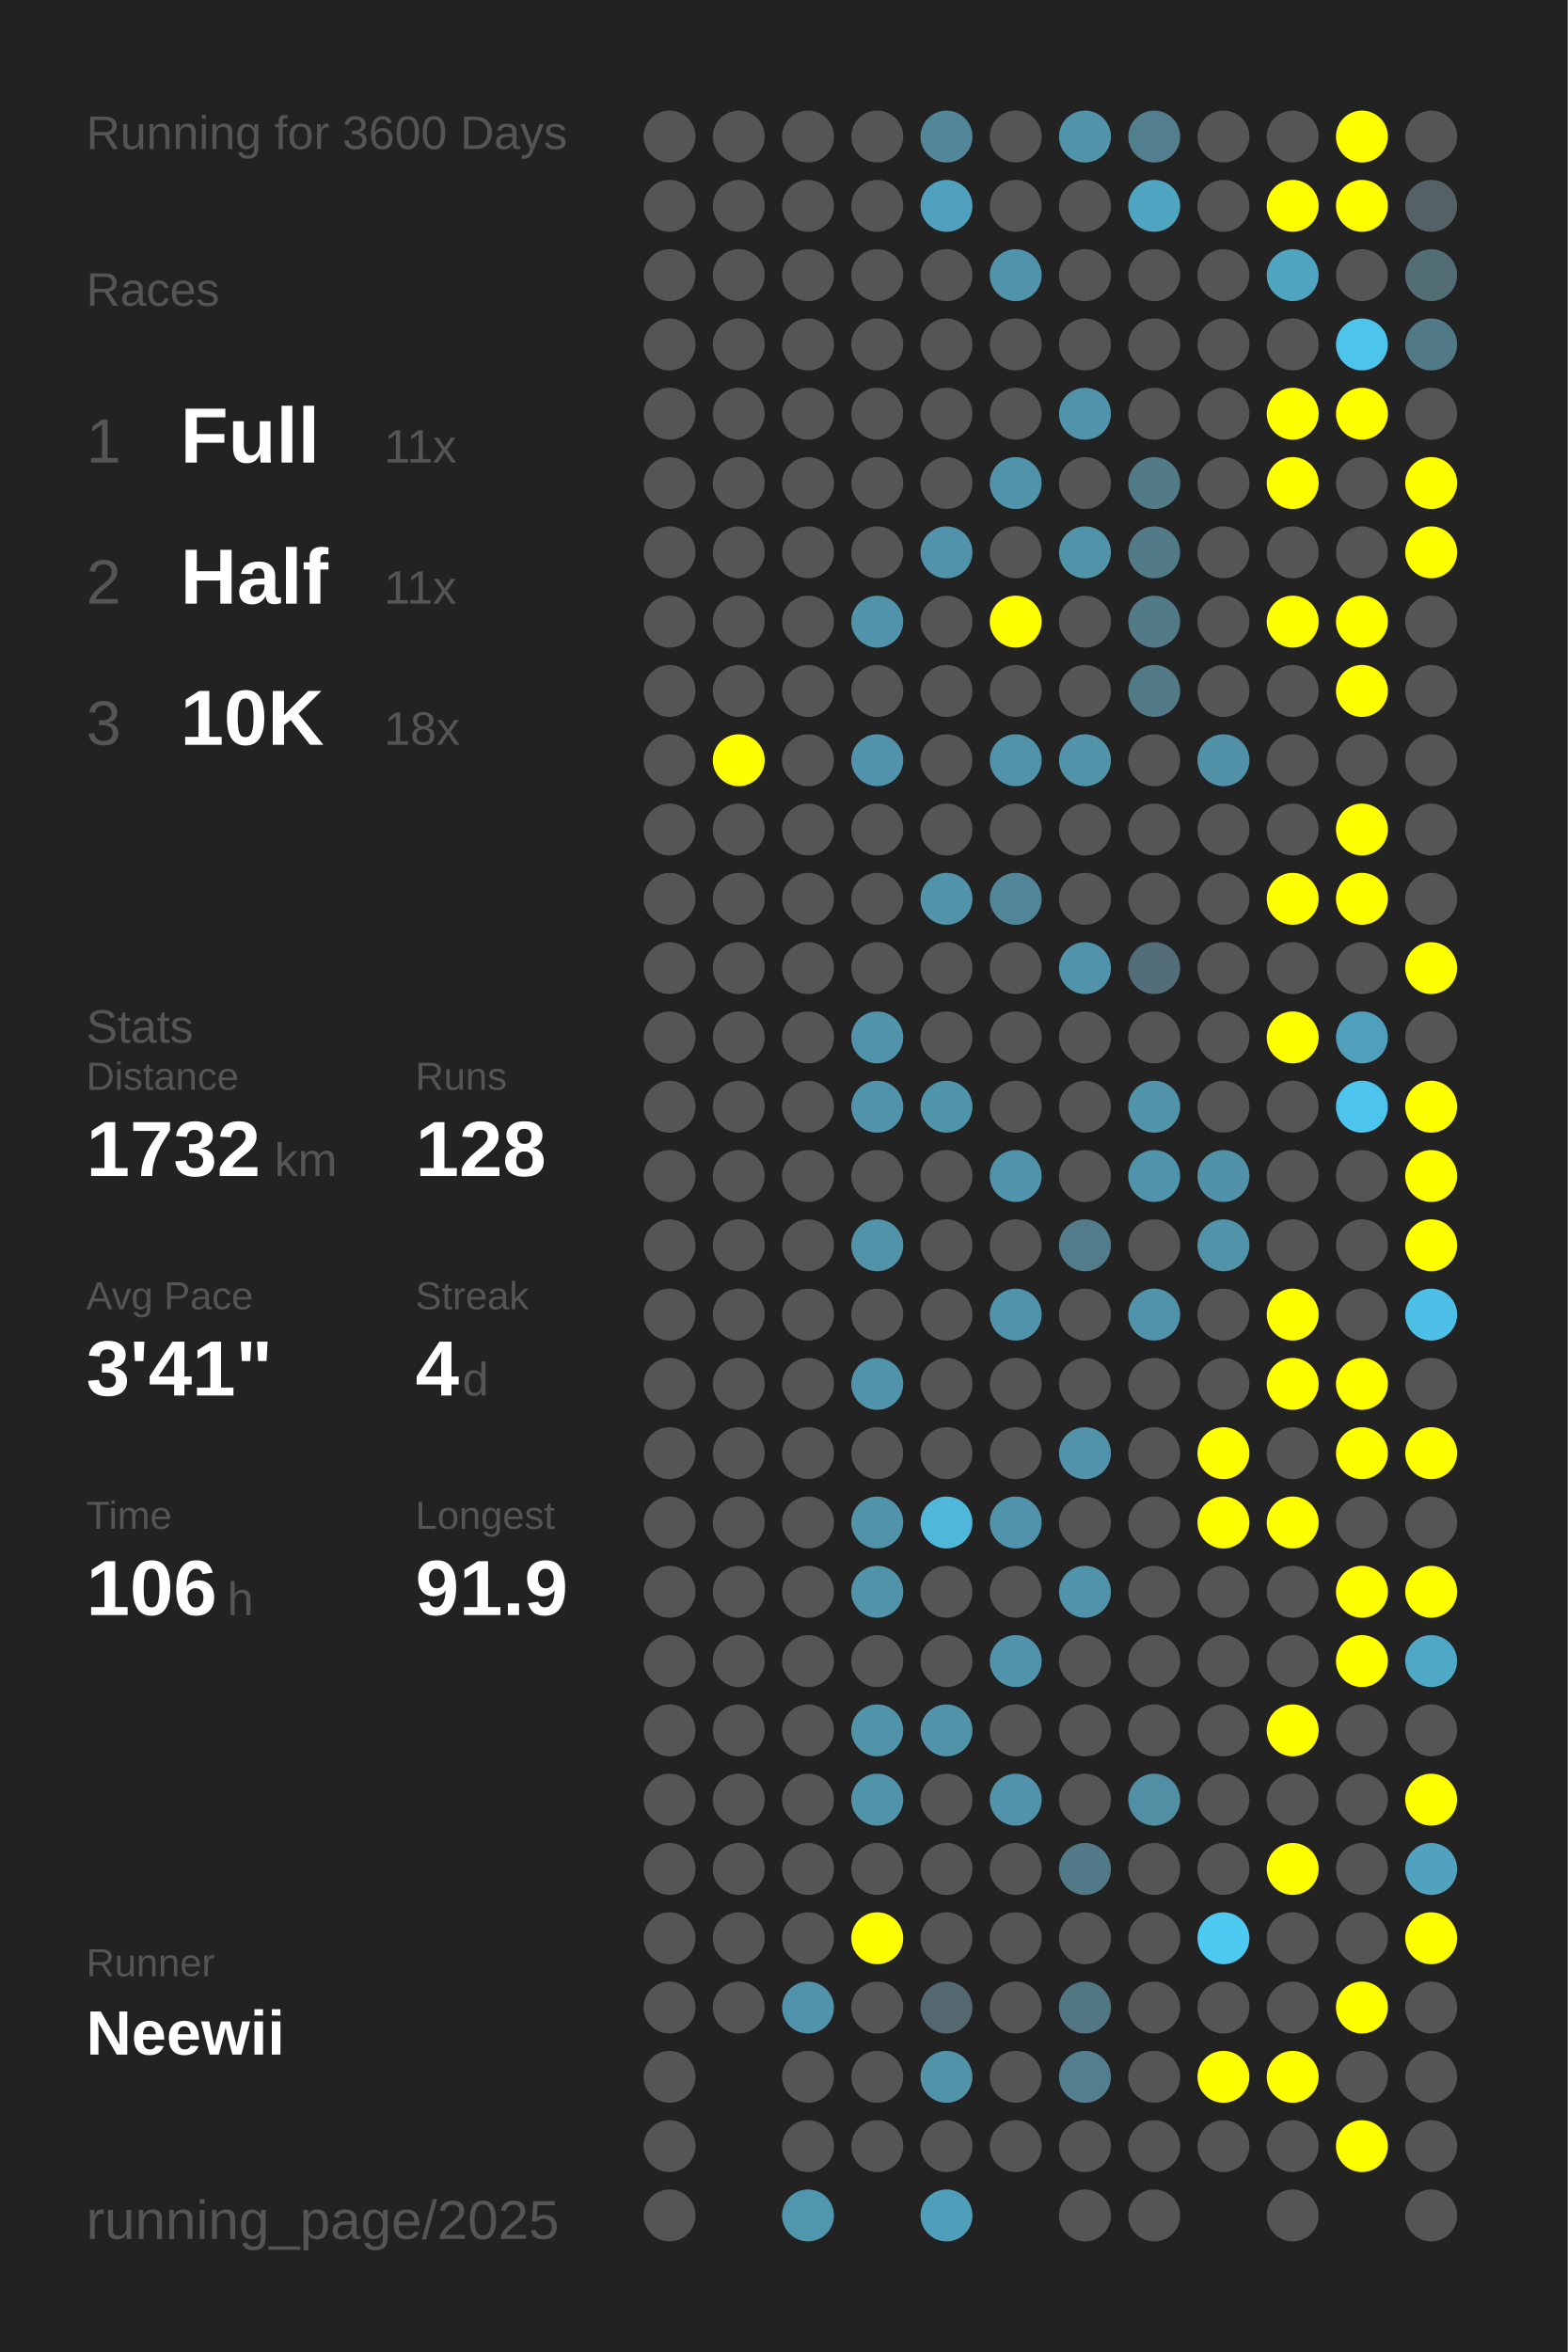
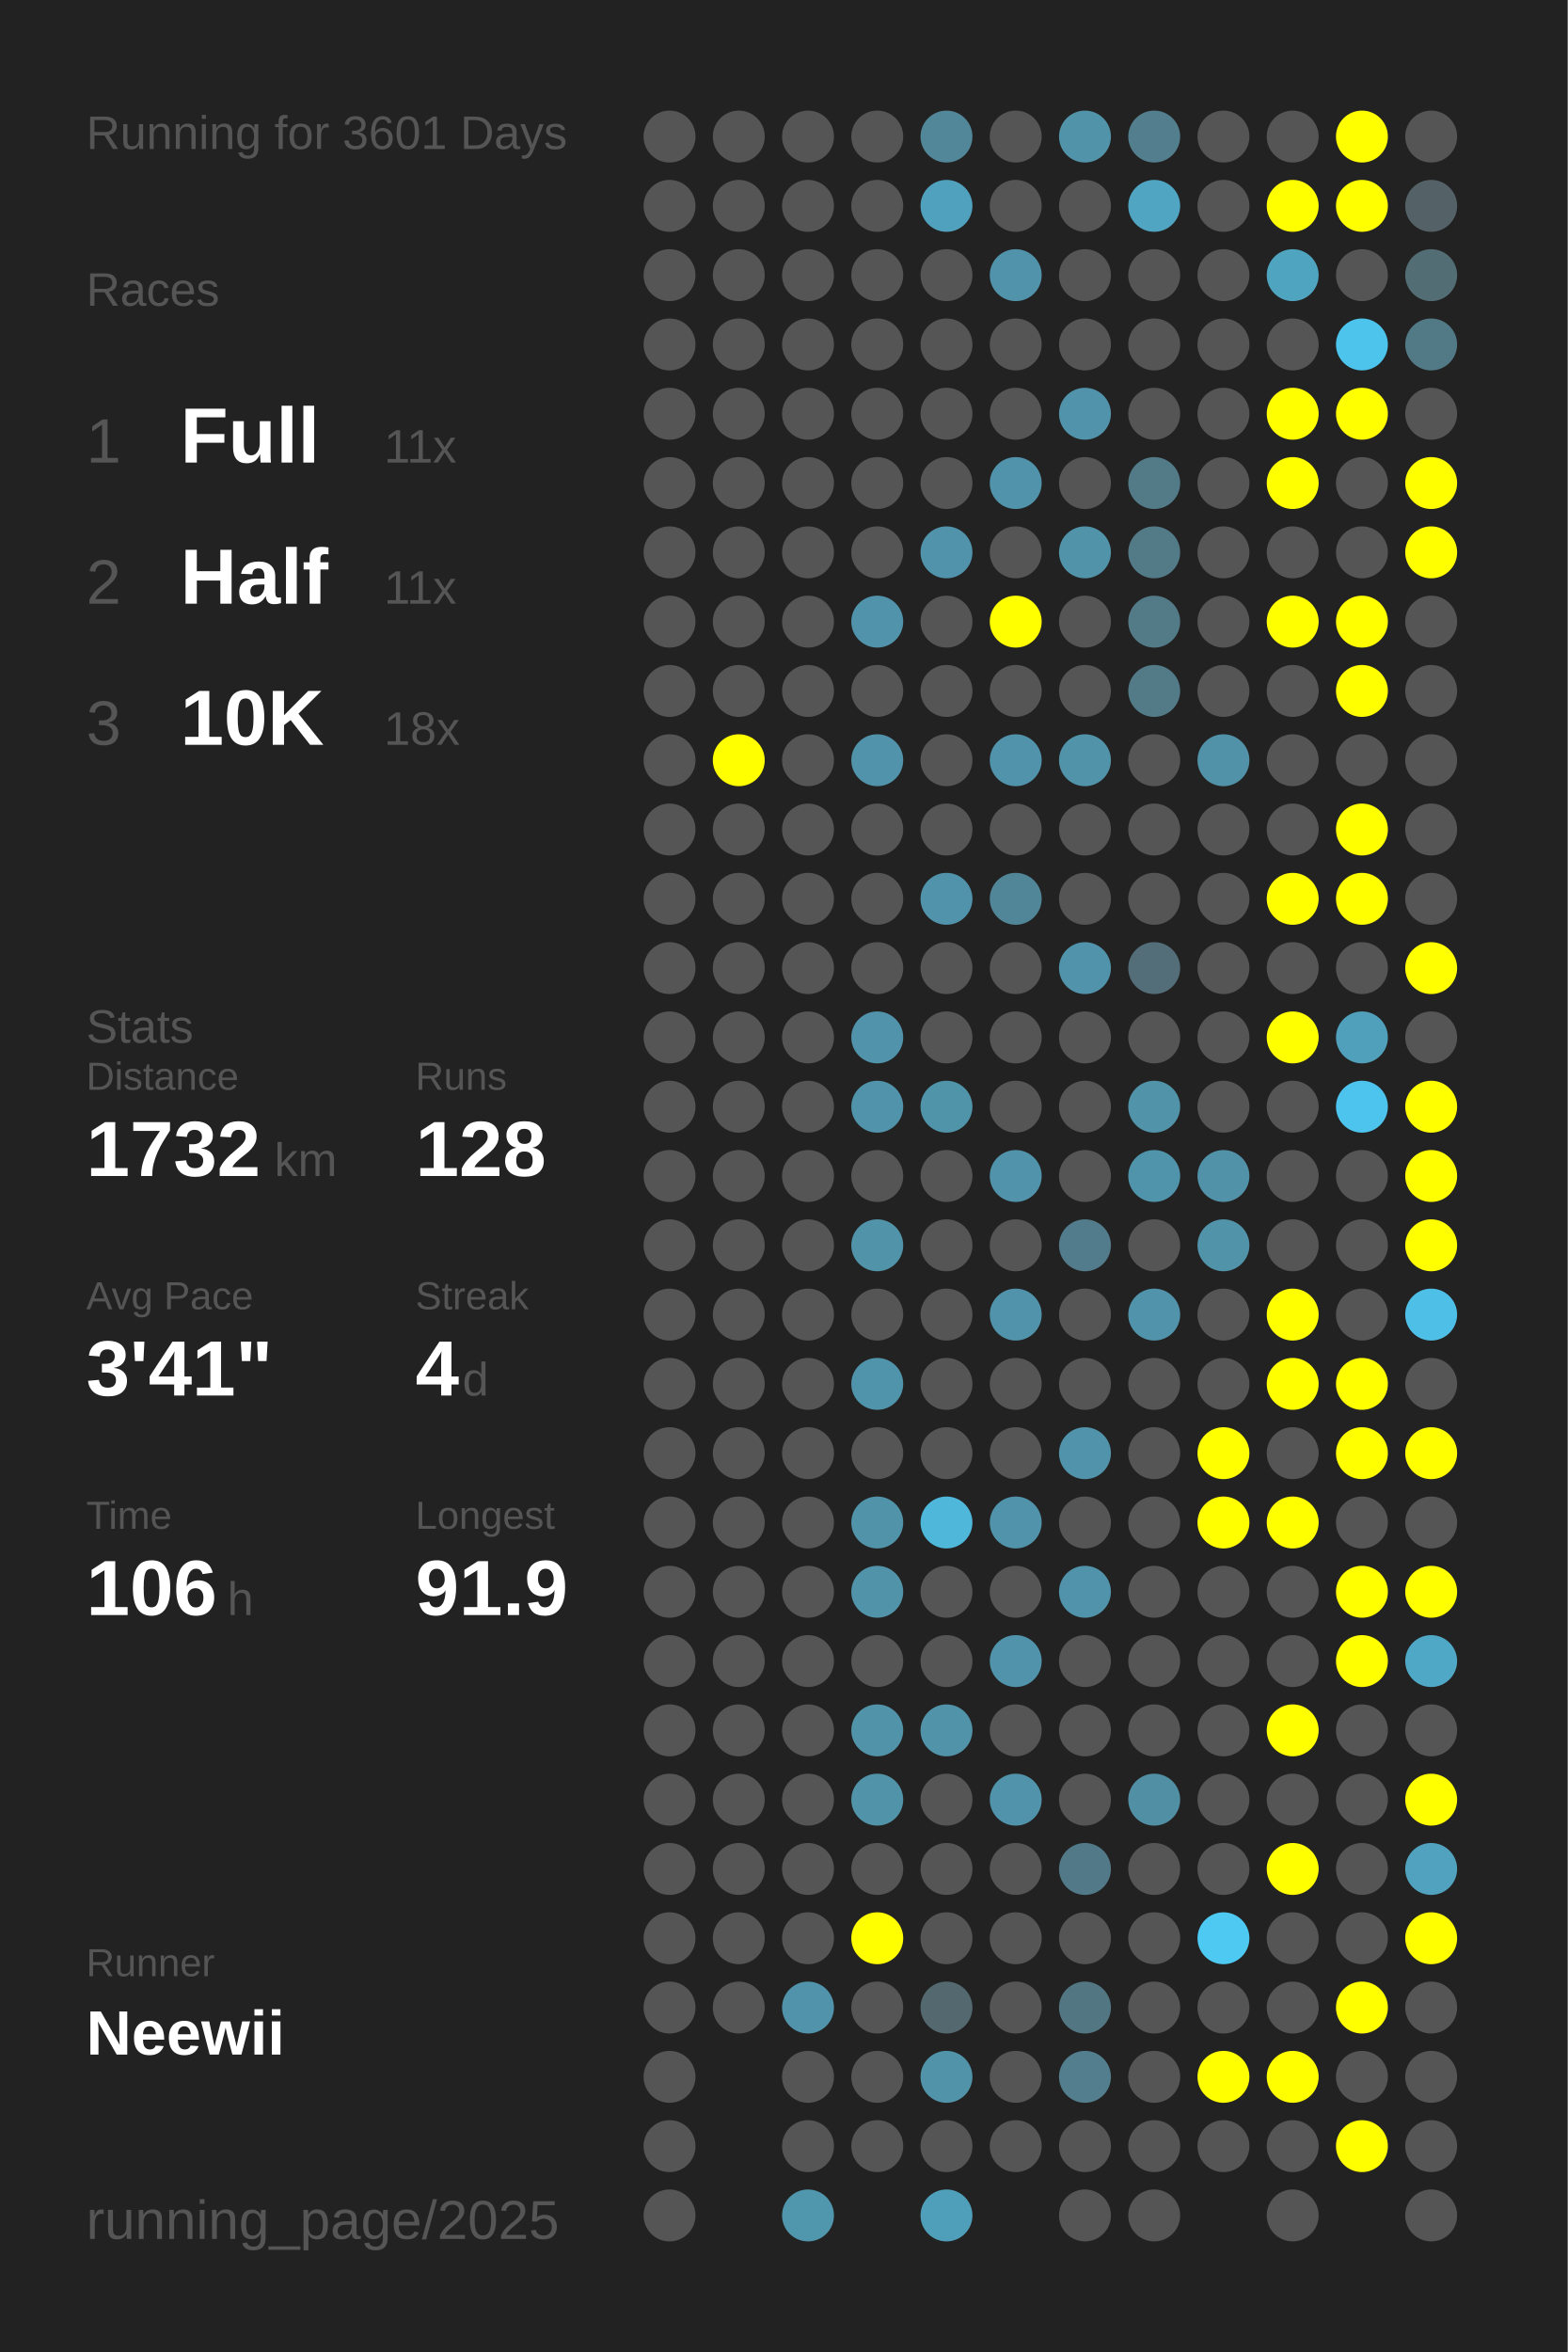
<svg xmlns="http://www.w3.org/2000/svg" baseProfile="full" height="300mm" version="1.1" viewBox="0,0,200,300" width="200mm">
  <defs />
  <rect fill="#222222" height="300" width="200" x="0" y="0" />
-   <text fill="#555555" style="font-size:6px; font-family:Arial;" x="11" y="19">Running for 3600 Days</text>
+   <text fill="#555555" style="font-size:6px; font-family:Arial;" x="11" y="19">Running for 3601 Days</text>
  <text fill="#555555" style="font-size:6px; font-family:Arial;" x="11" y="39">Races</text>
  <text fill="#555555" style="font-size:8px; font-family:Arial;" x="11" y="59">1</text>
  <text fill="#FFFFFF" style="font-size:10px; font-family:Arial; font-weight:bold;" x="23" y="59">Full</text>
  <text fill="#555555" style="font-size:6px; font-family:Arial;" x="49" y="59">11x</text>
  <text fill="#555555" style="font-size:8px; font-family:Arial;" x="11" y="77">2</text>
  <text fill="#FFFFFF" style="font-size:10px; font-family:Arial; font-weight:bold;" x="23" y="77">Half</text>
  <text fill="#555555" style="font-size:6px; font-family:Arial;" x="49" y="77">11x</text>
  <text fill="#555555" style="font-size:8px; font-family:Arial;" x="11" y="95">3</text>
  <text fill="#FFFFFF" style="font-size:10px; font-family:Arial; font-weight:bold;" x="23" y="95">10K</text>
  <text fill="#555555" style="font-size:6px; font-family:Arial;" x="49" y="95">18x</text>
  <text fill="#555555" style="font-size:6px; font-family:Arial;" x="11" y="133">Stats</text>
  <text fill="#555555" style="font-size:5px; font-family:Arial;" x="11" y="139">Distance</text>
  <text fill="#FFFFFF" style="font-size:10px; font-family:Arial; font-weight:bold;" x="11" y="150">1732</text>
  <text fill="#555555" style="font-size:6px; font-family:Arial;" x="35" y="150">km</text>
  <text fill="#555555" style="font-size:5px; font-family:Arial;" x="53" y="139">Runs</text>
  <text fill="#FFFFFF" style="font-size:10px; font-family:Arial; font-weight:bold;" x="53" y="150">128</text>
  <text fill="#555555" style="font-size:5px; font-family:Arial;" x="11" y="167">Avg Pace</text>
  <text fill="#FFFFFF" style="font-size:10px; font-family:Arial; font-weight:bold;" x="11" y="178">3'41"</text>
  <text fill="#555555" style="font-size:5px; font-family:Arial;" x="53" y="167">Streak</text>
  <text fill="#FFFFFF" style="font-size:10px; font-family:Arial; font-weight:bold;" x="53" y="178">4</text>
  <text fill="#555555" style="font-size:6px; font-family:Arial;" x="59" y="178">d</text>
  <text fill="#555555" style="font-size:5px; font-family:Arial;" x="11" y="195">Time</text>
  <text fill="#FFFFFF" style="font-size:10px; font-family:Arial; font-weight:bold;" x="11" y="206">106</text>
  <text fill="#555555" style="font-size:6px; font-family:Arial;" x="29" y="206">h</text>
  <text fill="#555555" style="font-size:5px; font-family:Arial;" x="53" y="195">Longest</text>
  <text fill="#FFFFFF" style="font-size:10px; font-family:Arial; font-weight:bold;" x="53" y="206">91.9</text>
  <text fill="#555555" style="font-size:5px; font-family:Arial;" x="11" y="252.065">Runner</text>
  <text fill="#FFFFFF" style="font-size:8px; font-family:Arial; font-weight:bold;" x="11" y="262.065">Neewii</text>
  <text fill="#555555" style="font-size:7px; font-family:Arial;" x="11" y="285.581">running_page/2025</text>
  <circle cx="85.417" cy="17.419" fill="#555555" r="3.312" />
  <circle cx="85.417" cy="26.258" fill="#555555" r="3.312" />
  <circle cx="85.417" cy="35.097" fill="#555555" r="3.312" />
  <circle cx="85.417" cy="43.935" fill="#555555" r="3.312" />
  <circle cx="85.417" cy="52.774" fill="#555555" r="3.312" />
  <circle cx="85.417" cy="61.613" fill="#555555" r="3.312" />
  <circle cx="85.417" cy="70.452" fill="#555555" r="3.312" />
  <circle cx="85.417" cy="79.29" fill="#555555" r="3.312" />
  <circle cx="85.417" cy="88.129" fill="#555555" r="3.312" />
  <circle cx="85.417" cy="96.968" fill="#555555" r="3.312" />
  <circle cx="85.417" cy="105.806" fill="#555555" r="3.312" />
  <circle cx="85.417" cy="114.645" fill="#555555" r="3.312" />
  <circle cx="85.417" cy="123.484" fill="#555555" r="3.312" />
  <circle cx="85.417" cy="132.323" fill="#555555" r="3.312" />
  <circle cx="85.417" cy="141.161" fill="#555555" r="3.312" />
  <circle cx="85.417" cy="150" fill="#555555" r="3.312" />
  <circle cx="85.417" cy="158.839" fill="#555555" r="3.312" />
  <circle cx="85.417" cy="167.677" fill="#555555" r="3.312" />
  <circle cx="85.417" cy="176.516" fill="#555555" r="3.312" />
  <circle cx="85.417" cy="185.355" fill="#555555" r="3.312" />
  <circle cx="85.417" cy="194.194" fill="#555555" r="3.312" />
  <circle cx="85.417" cy="203.032" fill="#555555" r="3.312" />
  <circle cx="85.417" cy="211.871" fill="#555555" r="3.312" />
  <circle cx="85.417" cy="220.71" fill="#555555" r="3.312" />
  <circle cx="85.417" cy="229.548" fill="#555555" r="3.312" />
  <circle cx="85.417" cy="238.387" fill="#555555" r="3.312" />
  <circle cx="85.417" cy="247.226" fill="#555555" r="3.312" />
  <circle cx="85.417" cy="256.065" fill="#555555" r="3.312" />
  <circle cx="85.417" cy="264.903" fill="#555555" r="3.312" />
  <circle cx="85.417" cy="273.742" fill="#555555" r="3.312" />
  <circle cx="85.417" cy="282.581" fill="#555555" r="3.312" />
  <circle cx="94.25" cy="17.419" fill="#555555" r="3.312" />
  <circle cx="94.25" cy="26.258" fill="#555555" r="3.312" />
  <circle cx="94.25" cy="35.097" fill="#555555" r="3.312" />
  <circle cx="94.25" cy="43.935" fill="#555555" r="3.312" />
  <circle cx="94.25" cy="52.774" fill="#555555" r="3.312" />
  <circle cx="94.25" cy="61.613" fill="#555555" r="3.312" />
  <circle cx="94.25" cy="70.452" fill="#555555" r="3.312" />
  <circle cx="94.25" cy="79.29" fill="#555555" r="3.312" />
  <circle cx="94.25" cy="88.129" fill="#555555" r="3.312" />
  <circle cx="94.25" cy="96.968" fill="#FFFF00" r="3.312" />
  <circle cx="94.25" cy="105.806" fill="#555555" r="3.312" />
  <circle cx="94.25" cy="114.645" fill="#555555" r="3.312" />
  <circle cx="94.25" cy="123.484" fill="#555555" r="3.312" />
  <circle cx="94.25" cy="132.323" fill="#555555" r="3.312" />
  <circle cx="94.25" cy="141.161" fill="#555555" r="3.312" />
  <circle cx="94.25" cy="150" fill="#555555" r="3.312" />
  <circle cx="94.25" cy="158.839" fill="#555555" r="3.312" />
  <circle cx="94.25" cy="167.677" fill="#555555" r="3.312" />
  <circle cx="94.25" cy="176.516" fill="#555555" r="3.312" />
  <circle cx="94.25" cy="185.355" fill="#555555" r="3.312" />
  <circle cx="94.25" cy="194.194" fill="#555555" r="3.312" />
  <circle cx="94.25" cy="203.032" fill="#555555" r="3.312" />
  <circle cx="94.25" cy="211.871" fill="#555555" r="3.312" />
  <circle cx="94.25" cy="220.71" fill="#555555" r="3.312" />
  <circle cx="94.25" cy="229.548" fill="#555555" r="3.312" />
  <circle cx="94.25" cy="238.387" fill="#555555" r="3.312" />
  <circle cx="94.25" cy="247.226" fill="#555555" r="3.312" />
  <circle cx="94.25" cy="256.065" fill="#555555" r="3.312" />
  <circle cx="103.083" cy="17.419" fill="#555555" r="3.312" />
  <circle cx="103.083" cy="26.258" fill="#555555" r="3.312" />
  <circle cx="103.083" cy="35.097" fill="#555555" r="3.312" />
  <circle cx="103.083" cy="43.935" fill="#555555" r="3.312" />
  <circle cx="103.083" cy="52.774" fill="#555555" r="3.312" />
  <circle cx="103.083" cy="61.613" fill="#555555" r="3.312" />
  <circle cx="103.083" cy="70.452" fill="#555555" r="3.312" />
  <circle cx="103.083" cy="79.29" fill="#555555" r="3.312" />
  <circle cx="103.083" cy="88.129" fill="#555555" r="3.312" />
  <circle cx="103.083" cy="96.968" fill="#555555" r="3.312" />
  <circle cx="103.083" cy="105.806" fill="#555555" r="3.312" />
  <circle cx="103.083" cy="114.645" fill="#555555" r="3.312" />
  <circle cx="103.083" cy="123.484" fill="#555555" r="3.312" />
  <circle cx="103.083" cy="132.323" fill="#555555" r="3.312" />
  <circle cx="103.083" cy="141.161" fill="#555555" r="3.312" />
  <circle cx="103.083" cy="150" fill="#555555" r="3.312" />
  <circle cx="103.083" cy="158.839" fill="#555555" r="3.312" />
  <circle cx="103.083" cy="167.677" fill="#555555" r="3.312" />
  <circle cx="103.083" cy="176.516" fill="#555555" r="3.312" />
  <circle cx="103.083" cy="185.355" fill="#555555" r="3.312" />
  <circle cx="103.083" cy="194.194" fill="#555555" r="3.312" />
  <circle cx="103.083" cy="203.032" fill="#555555" r="3.312" />
  <circle cx="103.083" cy="211.871" fill="#555555" r="3.312" />
  <circle cx="103.083" cy="220.71" fill="#555555" r="3.312" />
  <circle cx="103.083" cy="229.548" fill="#555555" r="3.312" />
  <circle cx="103.083" cy="238.387" fill="#555555" r="3.312" />
  <circle cx="103.083" cy="247.226" fill="#555555" r="3.312" />
  <circle cx="103.083" cy="256.065" fill="#5093aa" r="3.312" />
  <circle cx="103.083" cy="264.903" fill="#555555" r="3.312" />
  <circle cx="103.083" cy="273.742" fill="#555555" r="3.312" />
  <circle cx="103.083" cy="282.581" fill="#5096ad" r="3.312" />
  <circle cx="111.917" cy="17.419" fill="#555555" r="3.312" />
  <circle cx="111.917" cy="26.258" fill="#555555" r="3.312" />
  <circle cx="111.917" cy="35.097" fill="#555555" r="3.312" />
  <circle cx="111.917" cy="43.935" fill="#555555" r="3.312" />
  <circle cx="111.917" cy="52.774" fill="#555555" r="3.312" />
  <circle cx="111.917" cy="61.613" fill="#555555" r="3.312" />
  <circle cx="111.917" cy="70.452" fill="#555555" r="3.312" />
  <circle cx="111.917" cy="79.29" fill="#5093aa" r="3.312" />
  <circle cx="111.917" cy="88.129" fill="#555555" r="3.312" />
  <circle cx="111.917" cy="96.968" fill="#5093aa" r="3.312" />
  <circle cx="111.917" cy="105.806" fill="#555555" r="3.312" />
  <circle cx="111.917" cy="114.645" fill="#555555" r="3.312" />
  <circle cx="111.917" cy="123.484" fill="#555555" r="3.312" />
  <circle cx="111.917" cy="132.323" fill="#5093aa" r="3.312" />
  <circle cx="111.917" cy="141.161" fill="#5093aa" r="3.312" />
  <circle cx="111.917" cy="150" fill="#555555" r="3.312" />
  <circle cx="111.917" cy="158.839" fill="#5193a9" r="3.312" />
  <circle cx="111.917" cy="167.677" fill="#555555" r="3.312" />
  <circle cx="111.917" cy="176.516" fill="#5094ab" r="3.312" />
  <circle cx="111.917" cy="185.355" fill="#555555" r="3.312" />
  <circle cx="111.917" cy="194.194" fill="#5193a9" r="3.312" />
  <circle cx="111.917" cy="203.032" fill="#5193a9" r="3.312" />
  <circle cx="111.917" cy="211.871" fill="#555555" r="3.312" />
  <circle cx="111.917" cy="220.71" fill="#5193a9" r="3.312" />
  <circle cx="111.917" cy="229.548" fill="#5193a9" r="3.312" />
  <circle cx="111.917" cy="238.387" fill="#555555" r="3.312" />
  <circle cx="111.917" cy="247.226" fill="#FFFF00" r="3.312" />
  <circle cx="111.917" cy="256.065" fill="#555555" r="3.312" />
  <circle cx="111.917" cy="264.903" fill="#555555" r="3.312" />
  <circle cx="111.917" cy="273.742" fill="#555555" r="3.312" />
  <circle cx="120.75" cy="17.419" fill="#518799" r="3.312" />
  <circle cx="120.75" cy="26.258" fill="#50a1bd" r="3.312" />
  <circle cx="120.75" cy="35.097" fill="#555555" r="3.312" />
  <circle cx="120.75" cy="43.935" fill="#555555" r="3.312" />
  <circle cx="120.75" cy="52.774" fill="#555555" r="3.312" />
  <circle cx="120.75" cy="61.613" fill="#555555" r="3.312" />
  <circle cx="120.75" cy="70.452" fill="#5093aa" r="3.312" />
  <circle cx="120.75" cy="79.29" fill="#555555" r="3.312" />
  <circle cx="120.75" cy="88.129" fill="#555555" r="3.312" />
  <circle cx="120.75" cy="96.968" fill="#555555" r="3.312" />
  <circle cx="120.75" cy="105.806" fill="#555555" r="3.312" />
  <circle cx="120.75" cy="114.645" fill="#5093aa" r="3.312" />
  <circle cx="120.75" cy="123.484" fill="#555555" r="3.312" />
  <circle cx="120.75" cy="132.323" fill="#555555" r="3.312" />
  <circle cx="120.75" cy="141.161" fill="#5094aa" r="3.312" />
  <circle cx="120.75" cy="150" fill="#555555" r="3.312" />
  <circle cx="120.75" cy="158.839" fill="#555555" r="3.312" />
  <circle cx="120.75" cy="167.677" fill="#555555" r="3.312" />
  <circle cx="120.75" cy="176.516" fill="#555555" r="3.312" />
  <circle cx="120.75" cy="185.355" fill="#555555" r="3.312" />
  <circle cx="120.75" cy="194.194" fill="#4eb7da" r="3.312" />
  <circle cx="120.75" cy="203.032" fill="#555555" r="3.312" />
  <circle cx="120.75" cy="211.871" fill="#555555" r="3.312" />
  <circle cx="120.75" cy="220.71" fill="#5193a9" r="3.312" />
  <circle cx="120.75" cy="229.548" fill="#555555" r="3.312" />
  <circle cx="120.75" cy="238.387" fill="#555555" r="3.312" />
  <circle cx="120.75" cy="247.226" fill="#555555" r="3.312" />
  <circle cx="120.75" cy="256.065" fill="#53686f" r="3.312" />
  <circle cx="120.75" cy="264.903" fill="#5193a9" r="3.312" />
  <circle cx="120.75" cy="273.742" fill="#555555" r="3.312" />
  <circle cx="120.75" cy="282.581" fill="#509fba" r="3.312" />
  <circle cx="129.583" cy="17.419" fill="#555555" r="3.312" />
  <circle cx="129.583" cy="26.258" fill="#555555" r="3.312" />
  <circle cx="129.583" cy="35.097" fill="#5093aa" r="3.312" />
  <circle cx="129.583" cy="43.935" fill="#555555" r="3.312" />
  <circle cx="129.583" cy="52.774" fill="#555555" r="3.312" />
  <circle cx="129.583" cy="61.613" fill="#5093aa" r="3.312" />
  <circle cx="129.583" cy="70.452" fill="#555555" r="3.312" />
  <circle cx="129.583" cy="79.29" fill="#FFFF00" r="3.312" />
  <circle cx="129.583" cy="88.129" fill="#555555" r="3.312" />
  <circle cx="129.583" cy="96.968" fill="#5093aa" r="3.312" />
  <circle cx="129.583" cy="105.806" fill="#555555" r="3.312" />
  <circle cx="129.583" cy="114.645" fill="#518698" r="3.312" />
  <circle cx="129.583" cy="123.484" fill="#555555" r="3.312" />
  <circle cx="129.583" cy="132.323" fill="#555555" r="3.312" />
  <circle cx="129.583" cy="141.161" fill="#555555" r="3.312" />
  <circle cx="129.583" cy="150" fill="#5093aa" r="3.312" />
  <circle cx="129.583" cy="158.839" fill="#555555" r="3.312" />
  <circle cx="129.583" cy="167.677" fill="#5093aa" r="3.312" />
  <circle cx="129.583" cy="176.516" fill="#555555" r="3.312" />
  <circle cx="129.583" cy="185.355" fill="#555555" r="3.312" />
  <circle cx="129.583" cy="194.194" fill="#5093aa" r="3.312" />
  <circle cx="129.583" cy="203.032" fill="#555555" r="3.312" />
  <circle cx="129.583" cy="211.871" fill="#5093aa" r="3.312" />
  <circle cx="129.583" cy="220.71" fill="#555555" r="3.312" />
  <circle cx="129.583" cy="229.548" fill="#5093aa" r="3.312" />
  <circle cx="129.583" cy="238.387" fill="#555555" r="3.312" />
  <circle cx="129.583" cy="247.226" fill="#555555" r="3.312" />
  <circle cx="129.583" cy="256.065" fill="#555555" r="3.312" />
  <circle cx="129.583" cy="264.903" fill="#555555" r="3.312" />
  <circle cx="129.583" cy="273.742" fill="#555555" r="3.312" />
  <circle cx="138.417" cy="17.419" fill="#5193a9" r="3.312" />
  <circle cx="138.417" cy="26.258" fill="#555555" r="3.312" />
  <circle cx="138.417" cy="35.097" fill="#555555" r="3.312" />
  <circle cx="138.417" cy="43.935" fill="#555555" r="3.312" />
  <circle cx="138.417" cy="52.774" fill="#5093aa" r="3.312" />
  <circle cx="138.417" cy="61.613" fill="#555555" r="3.312" />
  <circle cx="138.417" cy="70.452" fill="#5193a9" r="3.312" />
  <circle cx="138.417" cy="79.29" fill="#555555" r="3.312" />
  <circle cx="138.417" cy="88.129" fill="#555555" r="3.312" />
  <circle cx="138.417" cy="96.968" fill="#5193a9" r="3.312" />
  <circle cx="138.417" cy="105.806" fill="#555555" r="3.312" />
  <circle cx="138.417" cy="114.645" fill="#555555" r="3.312" />
  <circle cx="138.417" cy="123.484" fill="#5093aa" r="3.312" />
  <circle cx="138.417" cy="132.323" fill="#555555" r="3.312" />
  <circle cx="138.417" cy="141.161" fill="#555555" r="3.312" />
  <circle cx="138.417" cy="150" fill="#555555" r="3.312" />
  <circle cx="138.417" cy="158.839" fill="#527c8b" r="3.312" />
  <circle cx="138.417" cy="167.677" fill="#555555" r="3.312" />
  <circle cx="138.417" cy="176.516" fill="#555555" r="3.312" />
  <circle cx="138.417" cy="185.355" fill="#5093aa" r="3.312" />
  <circle cx="138.417" cy="194.194" fill="#555555" r="3.312" />
  <circle cx="138.417" cy="203.032" fill="#5093aa" r="3.312" />
  <circle cx="138.417" cy="211.871" fill="#555555" r="3.312" />
  <circle cx="138.417" cy="220.71" fill="#555555" r="3.312" />
  <circle cx="138.417" cy="229.548" fill="#555555" r="3.312" />
  <circle cx="138.417" cy="238.387" fill="#527987" r="3.312" />
  <circle cx="138.417" cy="247.226" fill="#555555" r="3.312" />
  <circle cx="138.417" cy="256.065" fill="#527783" r="3.312" />
  <circle cx="138.417" cy="264.903" fill="#527e8d" r="3.312" />
  <circle cx="138.417" cy="273.742" fill="#555555" r="3.312" />
  <circle cx="138.417" cy="282.581" fill="#555555" r="3.312" />
  <circle cx="147.25" cy="17.419" fill="#527e8d" r="3.312" />
  <circle cx="147.25" cy="26.258" fill="#4fa5c2" r="3.312" />
  <circle cx="147.25" cy="35.097" fill="#555555" r="3.312" />
  <circle cx="147.25" cy="43.935" fill="#555555" r="3.312" />
  <circle cx="147.25" cy="52.774" fill="#555555" r="3.312" />
  <circle cx="147.25" cy="61.613" fill="#527a87" r="3.312" />
  <circle cx="147.25" cy="70.452" fill="#527a87" r="3.312" />
  <circle cx="147.25" cy="79.29" fill="#527a87" r="3.312" />
  <circle cx="147.25" cy="88.129" fill="#527a87" r="3.312" />
  <circle cx="147.25" cy="96.968" fill="#555555" r="3.312" />
  <circle cx="147.25" cy="105.806" fill="#555555" r="3.312" />
  <circle cx="147.25" cy="114.645" fill="#555555" r="3.312" />
  <circle cx="147.25" cy="123.484" fill="#536e78" r="3.312" />
  <circle cx="147.25" cy="132.323" fill="#555555" r="3.312" />
  <circle cx="147.25" cy="141.161" fill="#5193a9" r="3.312" />
  <circle cx="147.25" cy="150" fill="#5094ab" r="3.312" />
  <circle cx="147.25" cy="158.839" fill="#555555" r="3.312" />
  <circle cx="147.25" cy="167.677" fill="#5093aa" r="3.312" />
  <circle cx="147.25" cy="176.516" fill="#555555" r="3.312" />
  <circle cx="147.25" cy="185.355" fill="#555555" r="3.312" />
  <circle cx="147.25" cy="194.194" fill="#555555" r="3.312" />
  <circle cx="147.25" cy="203.032" fill="#555555" r="3.312" />
  <circle cx="147.25" cy="211.871" fill="#555555" r="3.312" />
  <circle cx="147.25" cy="220.71" fill="#555555" r="3.312" />
  <circle cx="147.25" cy="229.548" fill="#518fa4" r="3.312" />
  <circle cx="147.25" cy="238.387" fill="#555555" r="3.312" />
  <circle cx="147.25" cy="247.226" fill="#555555" r="3.312" />
  <circle cx="147.25" cy="256.065" fill="#555555" r="3.312" />
  <circle cx="147.25" cy="264.903" fill="#555555" r="3.312" />
  <circle cx="147.25" cy="273.742" fill="#555555" r="3.312" />
  <circle cx="147.25" cy="282.581" fill="#555555" r="3.312" />
  <circle cx="156.083" cy="17.419" fill="#555555" r="3.312" />
  <circle cx="156.083" cy="26.258" fill="#555555" r="3.312" />
  <circle cx="156.083" cy="35.097" fill="#555555" r="3.312" />
  <circle cx="156.083" cy="43.935" fill="#555555" r="3.312" />
  <circle cx="156.083" cy="52.774" fill="#555555" r="3.312" />
  <circle cx="156.083" cy="61.613" fill="#555555" r="3.312" />
  <circle cx="156.083" cy="70.452" fill="#555555" r="3.312" />
  <circle cx="156.083" cy="79.29" fill="#555555" r="3.312" />
  <circle cx="156.083" cy="88.129" fill="#555555" r="3.312" />
  <circle cx="156.083" cy="96.968" fill="#5192a9" r="3.312" />
  <circle cx="156.083" cy="105.806" fill="#555555" r="3.312" />
  <circle cx="156.083" cy="114.645" fill="#555555" r="3.312" />
  <circle cx="156.083" cy="123.484" fill="#555555" r="3.312" />
  <circle cx="156.083" cy="132.323" fill="#555555" r="3.312" />
  <circle cx="156.083" cy="141.161" fill="#555555" r="3.312" />
  <circle cx="156.083" cy="150" fill="#5192a8" r="3.312" />
  <circle cx="156.083" cy="158.839" fill="#5193a9" r="3.312" />
  <circle cx="156.083" cy="167.677" fill="#555555" r="3.312" />
  <circle cx="156.083" cy="176.516" fill="#555555" r="3.312" />
  <circle cx="156.083" cy="185.355" fill="#FFFF00" r="3.312" />
  <circle cx="156.083" cy="194.194" fill="#FFFF00" r="3.312" />
  <circle cx="156.083" cy="203.032" fill="#555555" r="3.312" />
  <circle cx="156.083" cy="211.871" fill="#555555" r="3.312" />
  <circle cx="156.083" cy="220.71" fill="#555555" r="3.312" />
  <circle cx="156.083" cy="229.548" fill="#555555" r="3.312" />
  <circle cx="156.083" cy="238.387" fill="#555555" r="3.312" />
  <circle cx="156.083" cy="247.226" fill="#4dc9f2" r="3.312" />
  <circle cx="156.083" cy="256.065" fill="#555555" r="3.312" />
  <circle cx="156.083" cy="264.903" fill="#FFFF00" r="3.312" />
  <circle cx="156.083" cy="273.742" fill="#555555" r="3.312" />
  <circle cx="164.917" cy="17.419" fill="#555555" r="3.312" />
  <circle cx="164.917" cy="26.258" fill="#FFFF00" r="3.312" />
  <circle cx="164.917" cy="35.097" fill="#4fa4c0" r="3.312" />
  <circle cx="164.917" cy="43.935" fill="#555555" r="3.312" />
  <circle cx="164.917" cy="52.774" fill="#FFFF00" r="3.312" />
  <circle cx="164.917" cy="61.613" fill="#FFFF00" r="3.312" />
  <circle cx="164.917" cy="70.452" fill="#555555" r="3.312" />
  <circle cx="164.917" cy="79.29" fill="#FFFF00" r="3.312" />
  <circle cx="164.917" cy="88.129" fill="#555555" r="3.312" />
  <circle cx="164.917" cy="96.968" fill="#555555" r="3.312" />
  <circle cx="164.917" cy="105.806" fill="#555555" r="3.312" />
  <circle cx="164.917" cy="114.645" fill="#FFFF00" r="3.312" />
  <circle cx="164.917" cy="123.484" fill="#555555" r="3.312" />
  <circle cx="164.917" cy="132.323" fill="#FFFF00" r="3.312" />
  <circle cx="164.917" cy="141.161" fill="#555555" r="3.312" />
  <circle cx="164.917" cy="150" fill="#555555" r="3.312" />
  <circle cx="164.917" cy="158.839" fill="#555555" r="3.312" />
  <circle cx="164.917" cy="167.677" fill="#FFFF00" r="3.312" />
  <circle cx="164.917" cy="176.516" fill="#FFFF00" r="3.312" />
  <circle cx="164.917" cy="185.355" fill="#555555" r="3.312" />
  <circle cx="164.917" cy="194.194" fill="#FFFF00" r="3.312" />
  <circle cx="164.917" cy="203.032" fill="#555555" r="3.312" />
  <circle cx="164.917" cy="211.871" fill="#555555" r="3.312" />
  <circle cx="164.917" cy="220.71" fill="#FFFF00" r="3.312" />
  <circle cx="164.917" cy="229.548" fill="#555555" r="3.312" />
  <circle cx="164.917" cy="238.387" fill="#FFFF00" r="3.312" />
  <circle cx="164.917" cy="247.226" fill="#555555" r="3.312" />
  <circle cx="164.917" cy="256.065" fill="#555555" r="3.312" />
  <circle cx="164.917" cy="264.903" fill="#FFFF00" r="3.312" />
  <circle cx="164.917" cy="273.742" fill="#555555" r="3.312" />
  <circle cx="164.917" cy="282.581" fill="#555555" r="3.312" />
  <circle cx="173.75" cy="17.419" fill="#FFFF00" r="3.312" />
  <circle cx="173.75" cy="26.258" fill="#FFFF00" r="3.312" />
  <circle cx="173.75" cy="35.097" fill="#555555" r="3.312" />
  <circle cx="173.75" cy="43.935" fill="#4dc4ec" r="3.312" />
  <circle cx="173.75" cy="52.774" fill="#FFFF00" r="3.312" />
  <circle cx="173.75" cy="61.613" fill="#555555" r="3.312" />
  <circle cx="173.75" cy="70.452" fill="#555555" r="3.312" />
  <circle cx="173.75" cy="79.29" fill="#FFFF00" r="3.312" />
  <circle cx="173.75" cy="88.129" fill="#FFFF00" r="3.312" />
  <circle cx="173.75" cy="96.968" fill="#555555" r="3.312" />
  <circle cx="173.75" cy="105.806" fill="#FFFF00" r="3.312" />
  <circle cx="173.75" cy="114.645" fill="#FFFF00" r="3.312" />
  <circle cx="173.75" cy="123.484" fill="#555555" r="3.312" />
  <circle cx="173.75" cy="132.323" fill="#50a0bc" r="3.312" />
  <circle cx="173.75" cy="141.161" fill="#4dc4ed" r="3.312" />
  <circle cx="173.75" cy="150" fill="#555555" r="3.312" />
  <circle cx="173.75" cy="158.839" fill="#555555" r="3.312" />
  <circle cx="173.75" cy="167.677" fill="#555555" r="3.312" />
  <circle cx="173.75" cy="176.516" fill="#FFFF00" r="3.312" />
  <circle cx="173.75" cy="185.355" fill="#FFFF00" r="3.312" />
  <circle cx="173.75" cy="194.194" fill="#555555" r="3.312" />
  <circle cx="173.75" cy="203.032" fill="#FFFF00" r="3.312" />
  <circle cx="173.75" cy="211.871" fill="#FFFF00" r="3.312" />
  <circle cx="173.75" cy="220.71" fill="#555555" r="3.312" />
  <circle cx="173.75" cy="229.548" fill="#555555" r="3.312" />
  <circle cx="173.75" cy="238.387" fill="#555555" r="3.312" />
  <circle cx="173.75" cy="247.226" fill="#555555" r="3.312" />
  <circle cx="173.75" cy="256.065" fill="#FFFF00" r="3.312" />
  <circle cx="173.75" cy="264.903" fill="#555555" r="3.312" />
  <circle cx="173.75" cy="273.742" fill="#FFFF00" r="3.312" />
  <circle cx="182.583" cy="17.419" fill="#555555" r="3.312" />
  <circle cx="182.583" cy="26.258" fill="#546267" r="3.312" />
  <circle cx="182.583" cy="35.097" fill="#536d75" r="3.312" />
  <circle cx="182.583" cy="43.935" fill="#527986" r="3.312" />
  <circle cx="182.583" cy="52.774" fill="#555555" r="3.312" />
  <circle cx="182.583" cy="61.613" fill="#FFFF00" r="3.312" />
  <circle cx="182.583" cy="70.452" fill="#FFFF00" r="3.312" />
  <circle cx="182.583" cy="79.29" fill="#555555" r="3.312" />
  <circle cx="182.583" cy="88.129" fill="#555555" r="3.312" />
  <circle cx="182.583" cy="96.968" fill="#555555" r="3.312" />
  <circle cx="182.583" cy="105.806" fill="#555555" r="3.312" />
  <circle cx="182.583" cy="114.645" fill="#555555" r="3.312" />
  <circle cx="182.583" cy="123.484" fill="#FFFF00" r="3.312" />
  <circle cx="182.583" cy="132.323" fill="#555555" r="3.312" />
  <circle cx="182.583" cy="141.161" fill="#FFFF00" r="3.312" />
  <circle cx="182.583" cy="150" fill="#FFFF00" r="3.312" />
  <circle cx="182.583" cy="158.839" fill="#FFFF00" r="3.312" />
  <circle cx="182.583" cy="167.677" fill="#4ec0e7" r="3.312" />
  <circle cx="182.583" cy="176.516" fill="#555555" r="3.312" />
  <circle cx="182.583" cy="185.355" fill="#FFFF00" r="3.312" />
  <circle cx="182.583" cy="194.194" fill="#555555" r="3.312" />
  <circle cx="182.583" cy="203.032" fill="#FFFF00" r="3.312" />
  <circle cx="182.583" cy="211.871" fill="#4fa8c6" r="3.312" />
  <circle cx="182.583" cy="220.71" fill="#555555" r="3.312" />
  <circle cx="182.583" cy="229.548" fill="#FFFF00" r="3.312" />
  <circle cx="182.583" cy="238.387" fill="#50a2be" r="3.312" />
  <circle cx="182.583" cy="247.226" fill="#FFFF00" r="3.312" />
  <circle cx="182.583" cy="256.065" fill="#555555" r="3.312" />
  <circle cx="182.583" cy="264.903" fill="#555555" r="3.312" />
  <circle cx="182.583" cy="273.742" fill="#555555" r="3.312" />
  <circle cx="182.583" cy="282.581" fill="#555555" r="3.312" />
</svg>
